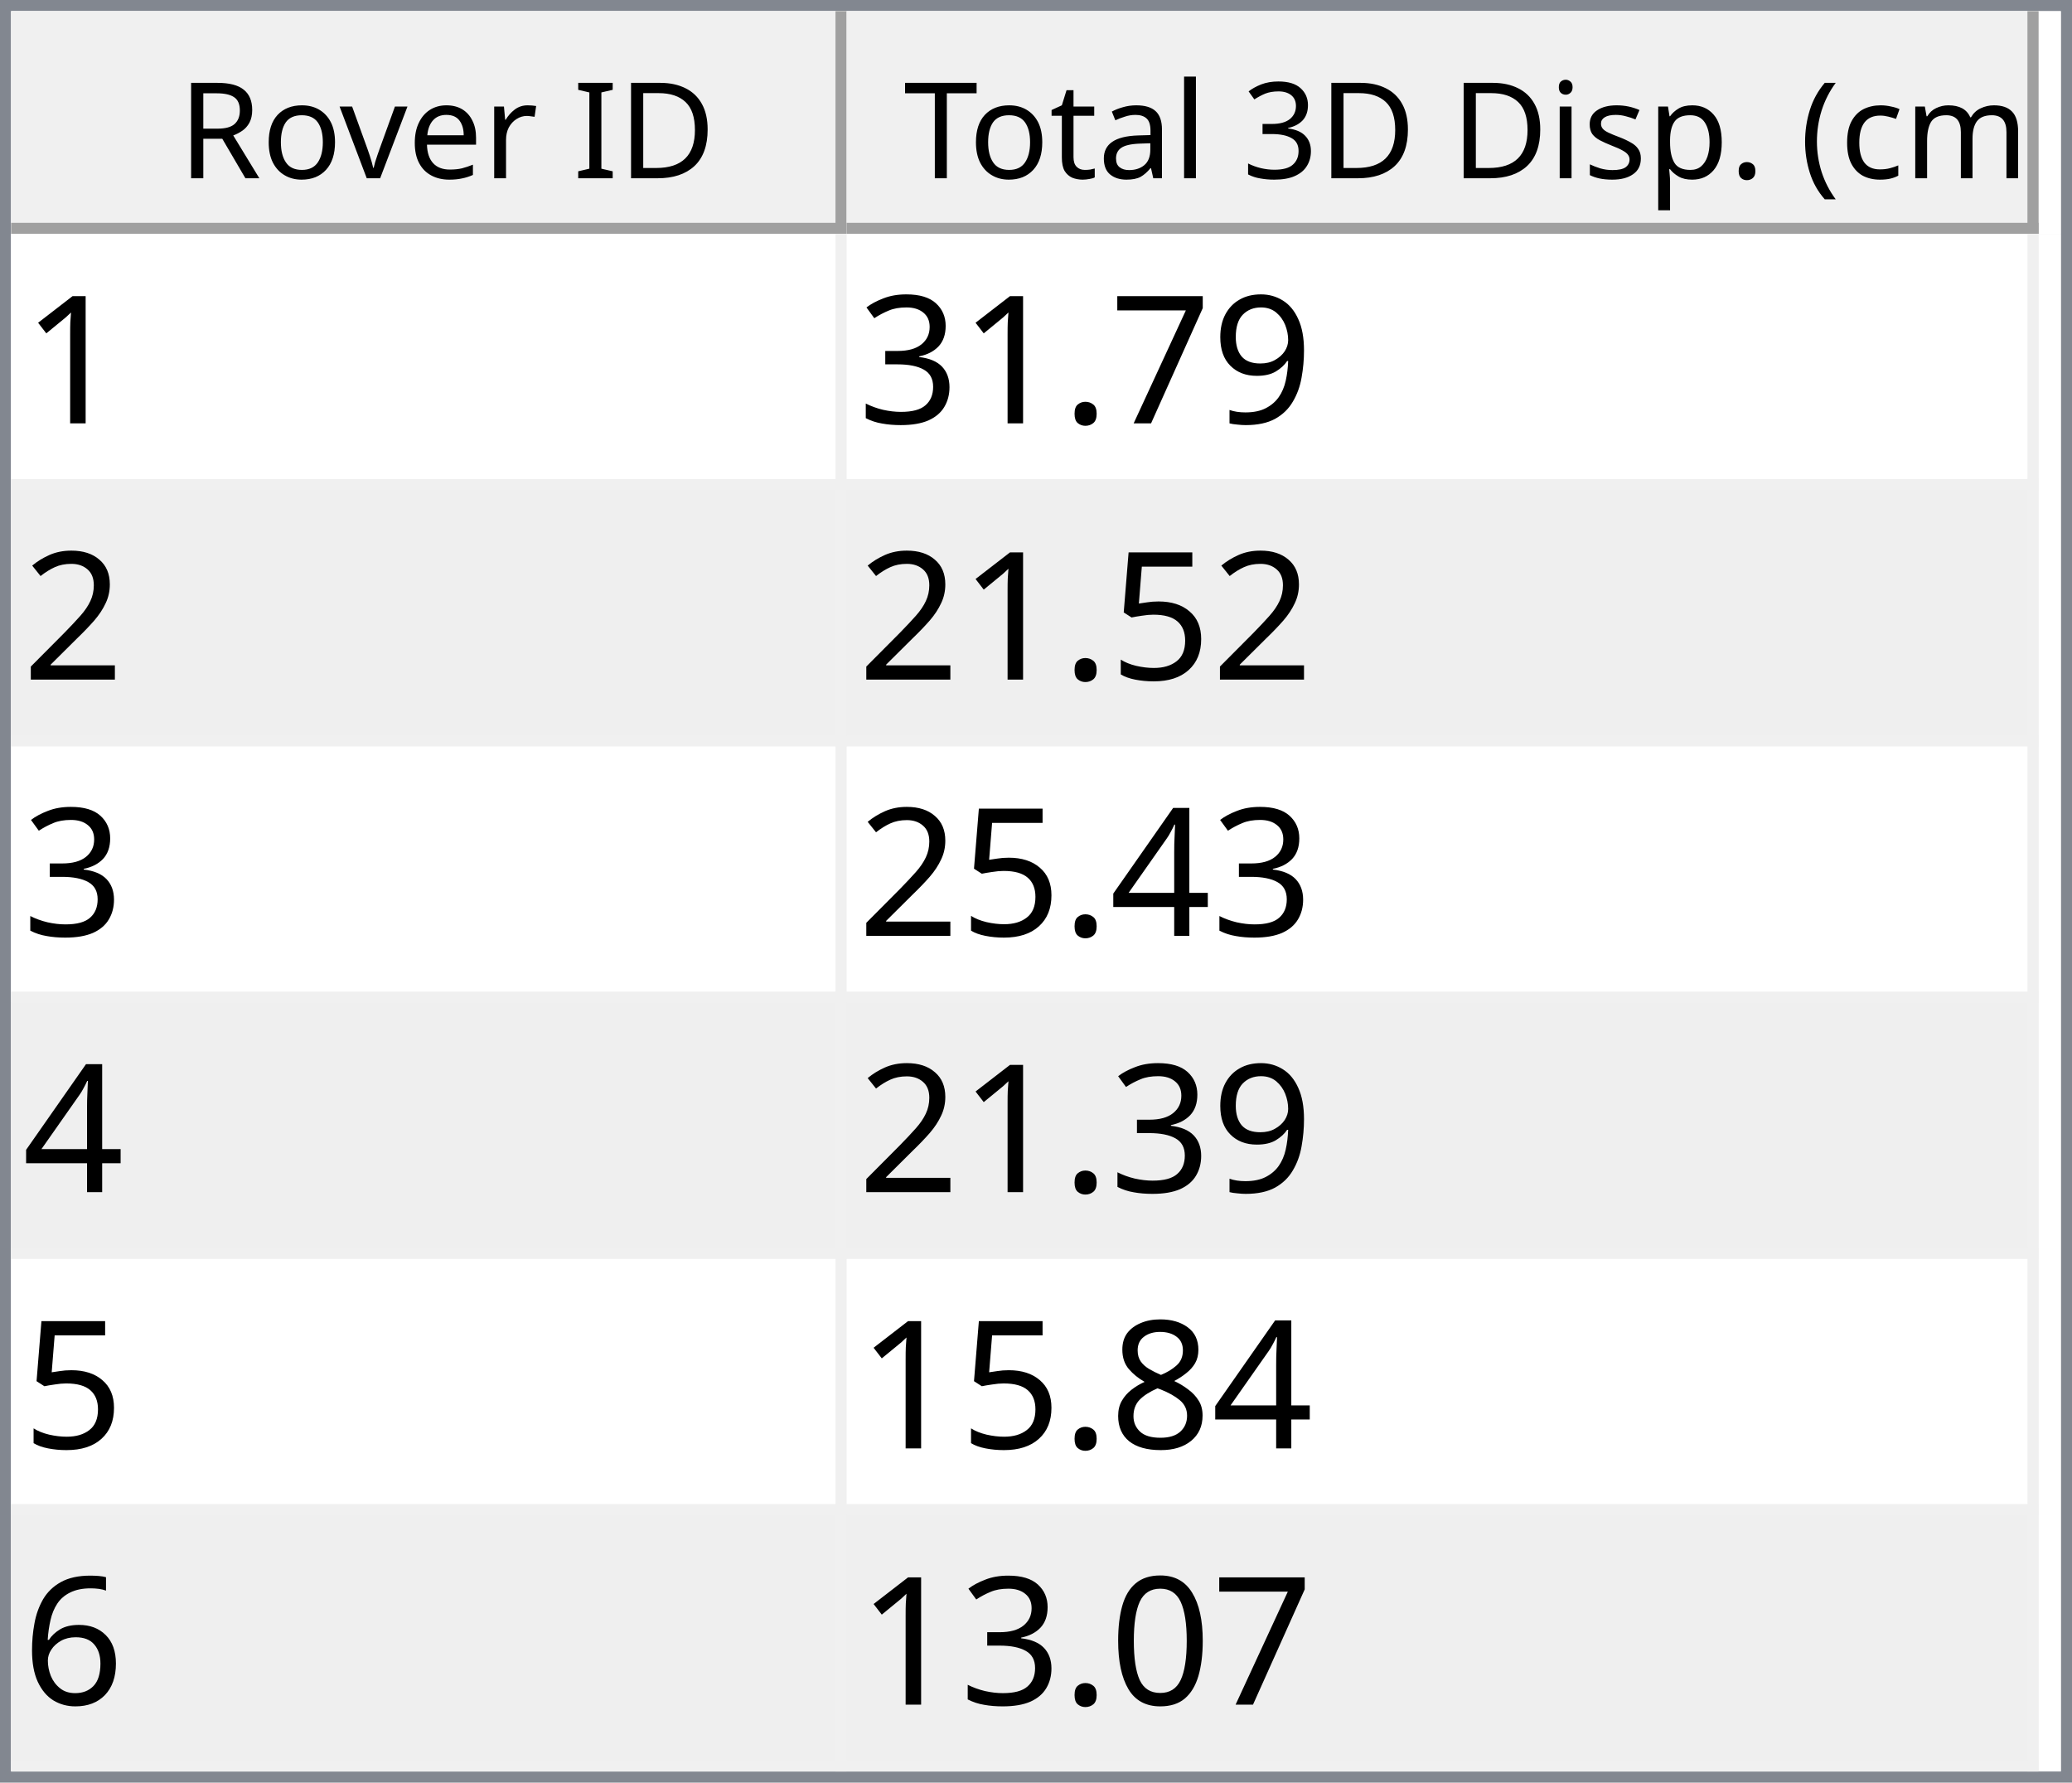
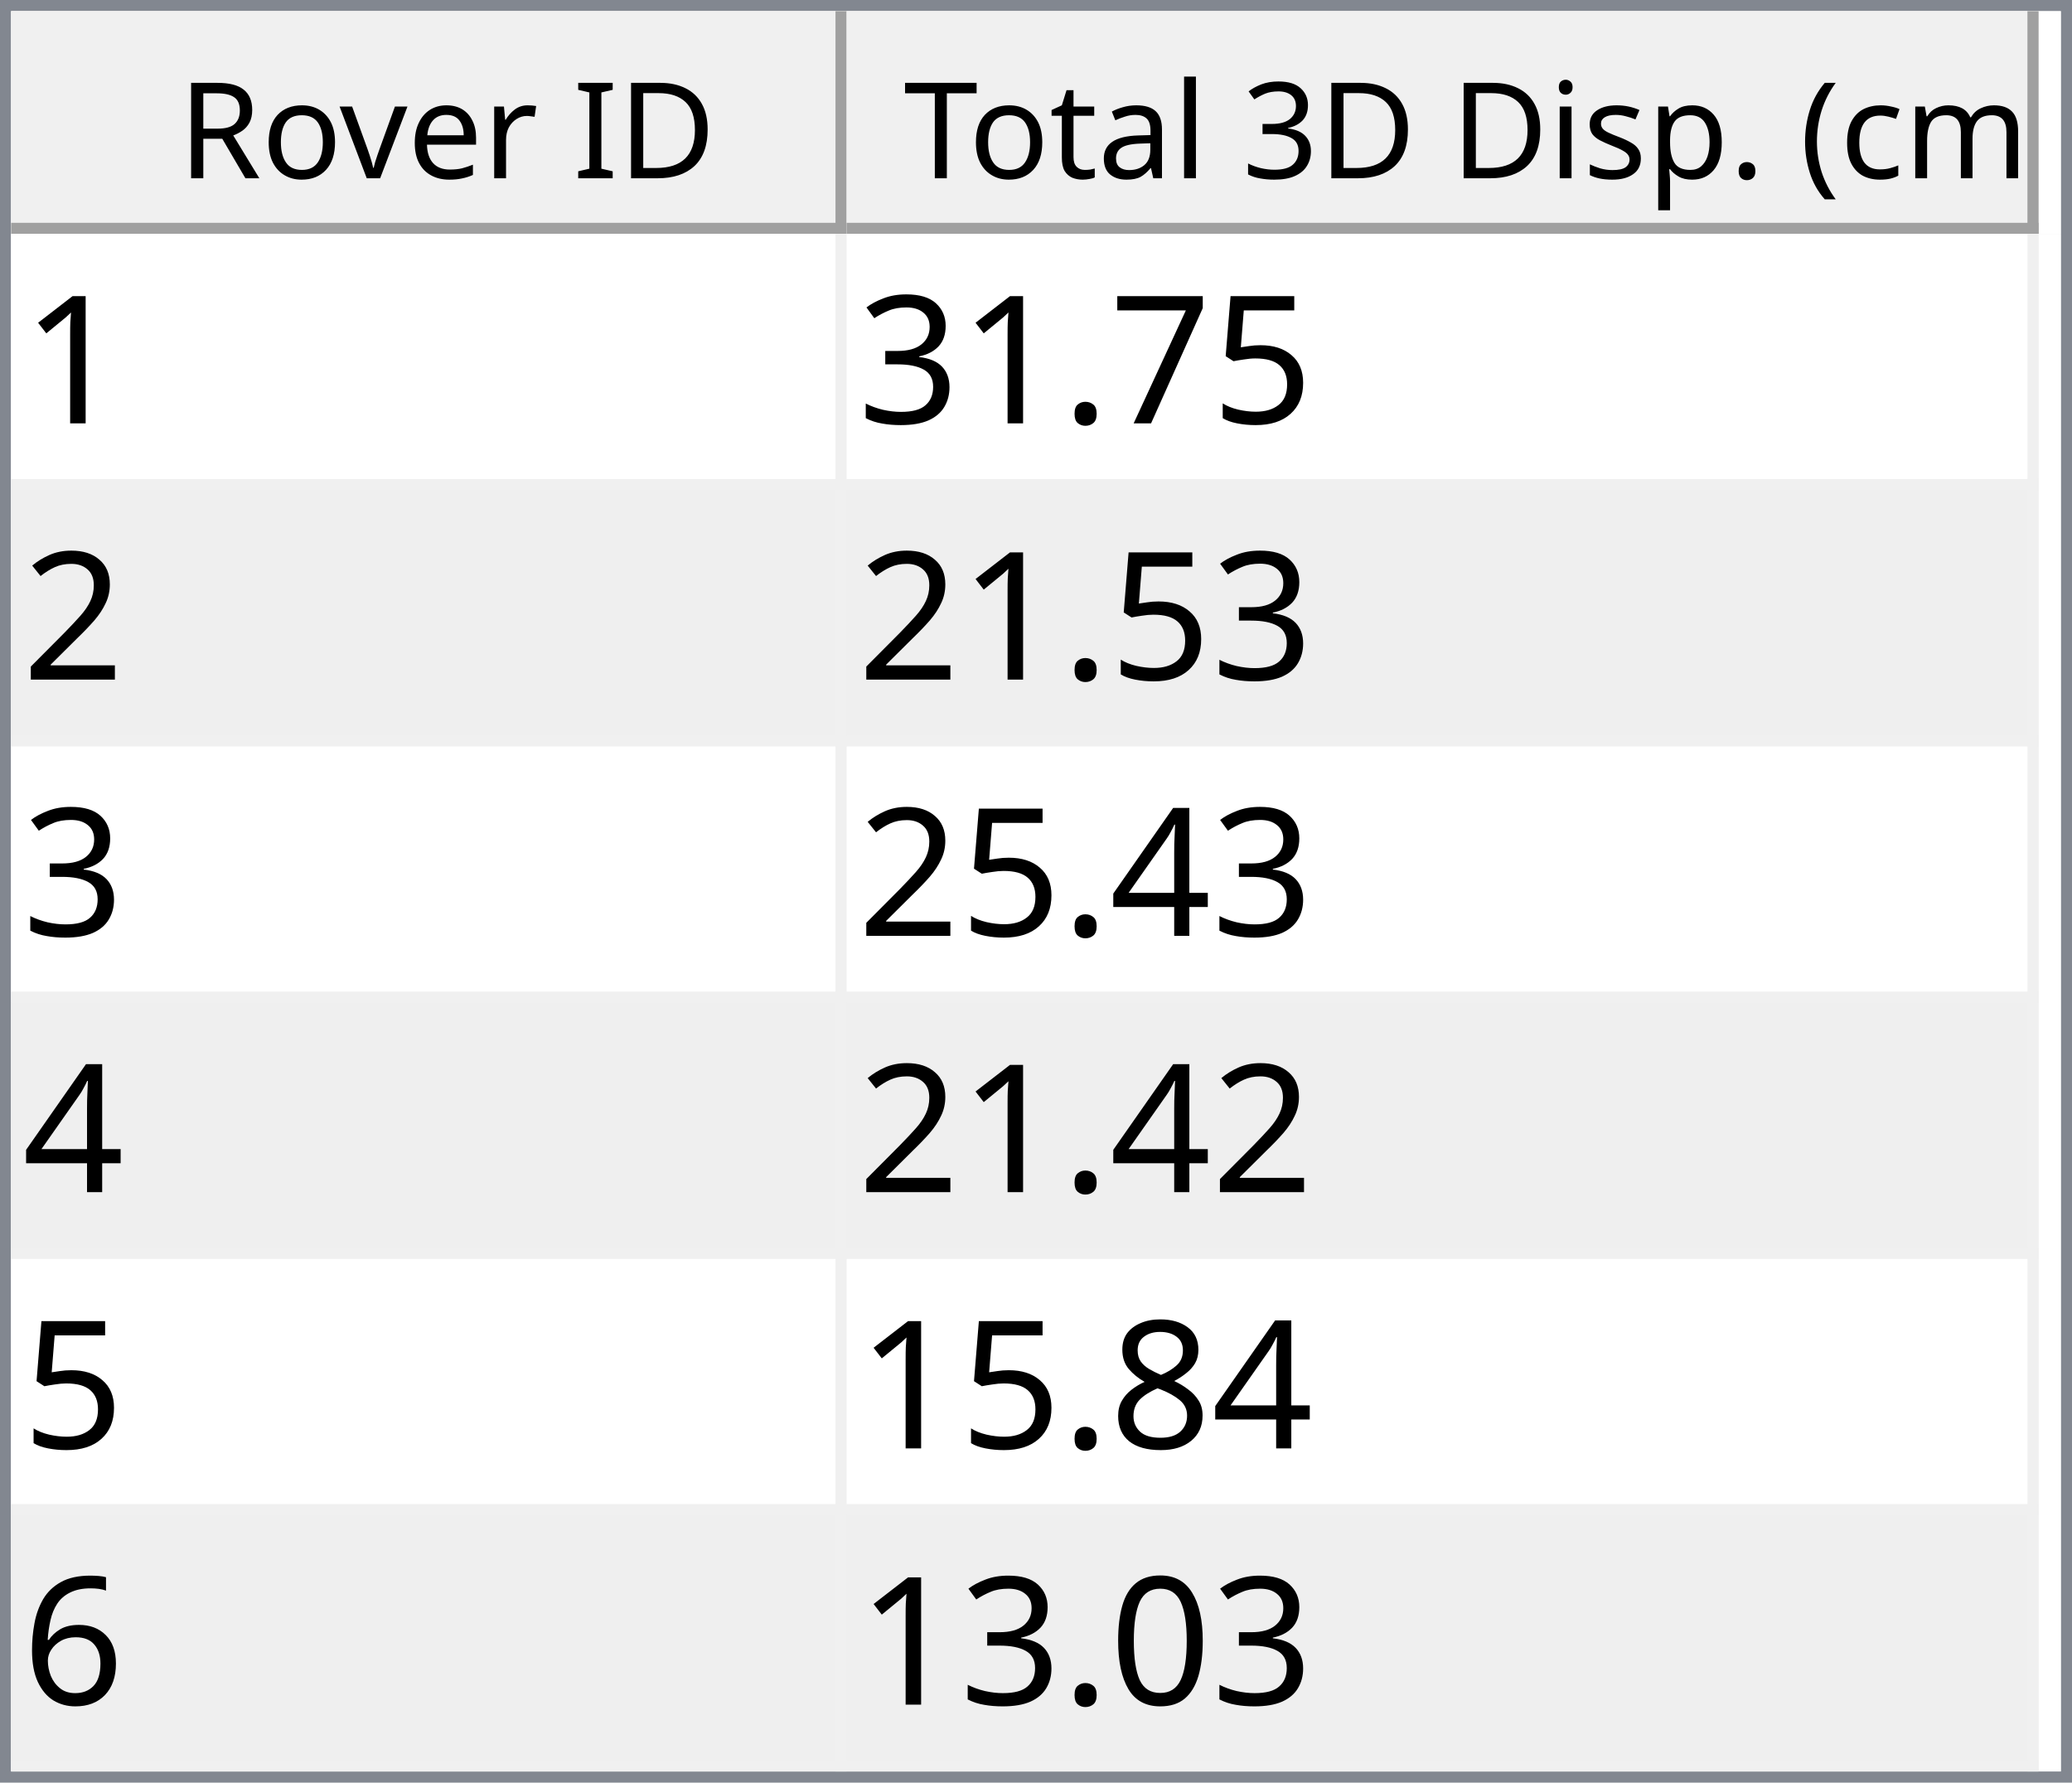
<svg xmlns="http://www.w3.org/2000/svg" style="fill-opacity:1; color-rendering:auto; color-interpolation:auto; text-rendering:auto; stroke:black; stroke-linecap:square; stroke-miterlimit:10; shape-rendering:auto; stroke-opacity:1; fill:black; stroke-dasharray:none; font-weight:normal; stroke-width:1; font-family:'Dialog'; font-style:normal; stroke-linejoin:miter; font-size:12px; stroke-dashoffset:0; image-rendering:auto;" width="186" height="160">
  <defs id="genericDefs" />
  <g>
    <defs id="defs1">
      <clipPath clipPathUnits="userSpaceOnUse" id="clipPath1">
        <path d="M0 0 L186 0 L186 160 L0 160 L0 0 Z" />
      </clipPath>
      <clipPath clipPathUnits="userSpaceOnUse" id="clipPath2">
        <path d="M0 0 L0 160 L186 160 L186 0 Z" />
      </clipPath>
      <clipPath clipPathUnits="userSpaceOnUse" id="clipPath3">
        <path d="M0 0 L0 20 L184 20 L184 0 Z" />
      </clipPath>
      <clipPath clipPathUnits="userSpaceOnUse" id="clipPath4">
        <path d="M0 0 L0 20 L75 20 L75 0 Z" />
      </clipPath>
      <clipPath clipPathUnits="userSpaceOnUse" id="clipPath5">
        <path d="M1 1 L1 19 L74 19 L74 1 Z" />
      </clipPath>
      <clipPath clipPathUnits="userSpaceOnUse" id="clipPath6">
        <path d="M0 0 L0 18 L73 18 L73 0 Z" />
      </clipPath>
      <clipPath clipPathUnits="userSpaceOnUse" id="clipPath7">
        <path d="M-0.5 -0.5 L-0.5 19.5 L74.5 19.5 L74.5 -0.5 Z" />
      </clipPath>
      <clipPath clipPathUnits="userSpaceOnUse" id="clipPath8">
        <path d="M0 0 L0 20 L107 20 L107 0 Z" />
      </clipPath>
      <clipPath clipPathUnits="userSpaceOnUse" id="clipPath9">
        <path d="M1 1 L1 19 L106 19 L106 1 Z" />
      </clipPath>
      <clipPath clipPathUnits="userSpaceOnUse" id="clipPath10">
        <path d="M0 0 L0 18 L105 18 L105 0 Z" />
      </clipPath>
      <clipPath clipPathUnits="userSpaceOnUse" id="clipPath11">
        <path d="M-0.5 -0.5 L-0.5 19.5 L106.5 19.5 L106.5 -0.5 Z" />
      </clipPath>
      <clipPath clipPathUnits="userSpaceOnUse" id="clipPath12">
        <path d="M0 0 L0 138 L184 138 L184 0 Z" />
      </clipPath>
      <clipPath clipPathUnits="userSpaceOnUse" id="clipPath13">
        <path d="M0 0 L0 138 L182 138 L182 0 Z" />
      </clipPath>
      <clipPath clipPathUnits="userSpaceOnUse" id="clipPath14">
        <path d="M-0.5 -0.5 L-0.5 137.5 L181.5 137.5 L181.5 -0.5 Z" />
      </clipPath>
      <clipPath clipPathUnits="userSpaceOnUse" id="clipPath15">
        <path d="M0 0 L0 22 L74 22 L74 0 Z" />
      </clipPath>
      <clipPath clipPathUnits="userSpaceOnUse" id="clipPath16">
        <path d="M0 0 L0 22 L106 22 L106 0 Z" />
      </clipPath>
      <font horiz-adv-x="64.551" id="font1">
        <font-face ascent="107.91" descent="25.098" units-per-em="100" style="font-style:normal; font-family:Segoe UI; font-weight:normal;" />
        <missing-glyph horiz-adv-x="64.551" d="M8.109 0 L8.109 68.266 L56.453 68.266 L56.453 0 L8.109 0 ZM15.328 7.234 L49.219 7.234 L49.219 61.031 L15.328 61.031 L15.328 7.234 Z" />
        <glyph unicode="D" horiz-adv-x="70.117" d="M9.188 0 L9.188 70.016 L28.516 70.016 Q65.531 70.016 65.531 35.891 Q65.531 19.672 55.25 9.836 Q44.969 0 27.734 0 L9.188 0 ZM17.391 62.594 L17.391 7.422 L27.828 7.422 Q41.609 7.422 49.273 14.797 Q56.938 22.172 56.938 35.688 Q56.938 62.594 28.328 62.594 L17.391 62.594 Z" />
        <glyph unicode="I" horiz-adv-x="26.611" d="M17.391 0 L9.188 0 L9.188 70.016 L17.391 70.016 L17.391 0 Z" />
        <glyph unicode=" " horiz-adv-x="27.393" d="" />
        <glyph unicode="r" horiz-adv-x="34.766" d="M34.188 41.891 Q32.078 43.5 28.125 43.5 Q23 43.5 19.555 38.672 Q16.109 33.844 16.109 25.484 L16.109 0 L8.109 0 L8.109 50 L16.109 50 L16.109 39.703 L16.312 39.703 Q18.016 44.969 21.531 47.922 Q25.047 50.875 29.391 50.875 Q32.516 50.875 34.188 50.203 L34.188 41.891 Z" />
        <glyph unicode="e" horiz-adv-x="52.295" d="M48.297 23 L12.984 23 Q13.188 14.656 17.484 10.109 Q21.781 5.562 29.297 5.562 Q37.75 5.562 44.828 11.141 L44.828 3.609 Q38.234 -1.172 27.391 -1.172 Q16.797 -1.172 10.742 5.641 Q4.688 12.453 4.688 24.812 Q4.688 36.469 11.305 43.82 Q17.922 51.172 27.734 51.172 Q37.547 51.172 42.922 44.828 Q48.297 38.484 48.297 27.203 L48.297 23 ZM40.094 29.781 Q40.047 36.719 36.75 40.578 Q33.453 44.438 27.594 44.438 Q21.922 44.438 17.969 40.383 Q14.016 36.328 13.094 29.781 L40.094 29.781 Z" />
        <glyph unicode="v" horiz-adv-x="47.9" d="M47.406 50 L27.484 0 L19.625 0 L0.688 50 L9.469 50 L22.172 13.672 Q23.578 9.672 23.922 6.688 L24.125 6.688 Q24.609 10.453 25.688 13.484 L38.969 50 L47.406 50 Z" />
        <glyph unicode="o" horiz-adv-x="58.594" d="M29 -1.172 Q17.922 -1.172 11.305 5.836 Q4.688 12.844 4.688 24.422 Q4.688 37.016 11.57 44.094 Q18.453 51.172 30.172 51.172 Q41.359 51.172 47.633 44.289 Q53.906 37.406 53.906 25.203 Q53.906 13.234 47.141 6.031 Q40.375 -1.172 29 -1.172 ZM29.594 44.438 Q21.875 44.438 17.383 39.188 Q12.891 33.938 12.891 24.703 Q12.891 15.828 17.43 10.695 Q21.969 5.562 29.594 5.562 Q37.359 5.562 41.531 10.594 Q45.703 15.625 45.703 24.906 Q45.703 34.281 41.531 39.359 Q37.359 44.438 29.594 44.438 Z" />
        <glyph unicode="R" horiz-adv-x="59.814" d="M59.375 0 L49.609 0 L37.891 19.625 Q36.281 22.359 34.766 24.289 Q33.25 26.219 31.664 27.438 Q30.078 28.656 28.25 29.219 Q26.422 29.781 24.125 29.781 L17.391 29.781 L17.391 0 L9.188 0 L9.188 70.016 L30.078 70.016 Q34.672 70.016 38.555 68.867 Q42.438 67.719 45.289 65.375 Q48.141 63.031 49.758 59.547 Q51.375 56.062 51.375 51.375 Q51.375 47.703 50.273 44.656 Q49.172 41.609 47.148 39.211 Q45.125 36.812 42.266 35.133 Q39.406 33.453 35.844 32.516 L35.844 32.328 Q37.594 31.547 38.891 30.547 Q40.188 29.547 41.359 28.18 Q42.531 26.812 43.68 25.078 Q44.828 23.344 46.234 21.047 L59.375 0 ZM17.391 62.594 L17.391 37.203 L28.516 37.203 Q31.594 37.203 34.203 38.133 Q36.812 39.062 38.719 40.797 Q40.625 42.531 41.703 45.047 Q42.781 47.562 42.781 50.688 Q42.781 56.297 39.141 59.445 Q35.5 62.594 28.609 62.594 L17.391 62.594 Z" />
        <glyph unicode=")" horiz-adv-x="30.176" d="M8.297 -15.922 L1.172 -15.922 Q16.406 2.344 16.406 26.812 Q16.406 51.469 1.078 70.016 L8.297 70.016 Q23.531 52.156 23.531 26.703 Q23.531 1.375 8.297 -15.922 Z" />
        <glyph unicode="m" horiz-adv-x="86.133" d="M79.109 0 L71.094 0 L71.094 28.719 Q71.094 37.016 68.531 40.727 Q65.969 44.438 59.906 44.438 Q54.781 44.438 51.195 39.75 Q47.609 35.062 47.609 28.516 L47.609 0 L39.594 0 L39.594 29.688 Q39.594 44.438 28.219 44.438 Q22.953 44.438 19.531 40.016 Q16.109 35.594 16.109 28.516 L16.109 0 L8.109 0 L8.109 50 L16.109 50 L16.109 42.094 L16.312 42.094 Q21.625 51.172 31.844 51.172 Q36.969 51.172 40.773 48.312 Q44.578 45.453 46 40.828 Q51.562 51.172 62.594 51.172 Q79.109 51.172 79.109 30.812 L79.109 0 Z" />
        <glyph unicode="c" horiz-adv-x="46.191" d="M42.188 2.297 Q36.422 -1.172 28.516 -1.172 Q17.828 -1.172 11.258 5.789 Q4.688 12.75 4.688 23.828 Q4.688 36.188 11.766 43.68 Q18.844 51.172 30.672 51.172 Q37.25 51.172 42.281 48.734 L42.281 40.531 Q36.719 44.438 30.375 44.438 Q22.703 44.438 17.797 38.945 Q12.891 33.453 12.891 24.516 Q12.891 15.719 17.508 10.641 Q22.125 5.562 29.891 5.562 Q36.422 5.562 42.188 9.906 L42.188 2.297 Z" />
        <glyph unicode="(" horiz-adv-x="30.176" d="M29.109 -15.922 L21.969 -15.922 Q6.844 1.375 6.844 26.703 Q6.844 52.156 21.969 70.016 L29.203 70.016 Q13.875 51.469 13.875 26.812 Q13.875 2.344 29.109 -15.922 Z" />
        <glyph unicode="." horiz-adv-x="21.68" d="M10.891 -1.078 Q8.641 -1.078 7.055 0.539 Q5.469 2.156 5.469 4.391 Q5.469 6.641 7.055 8.273 Q8.641 9.906 10.891 9.906 Q13.188 9.906 14.797 8.273 Q16.406 6.641 16.406 4.391 Q16.406 2.156 14.797 0.539 Q13.188 -1.078 10.891 -1.078 Z" />
        <glyph unicode="p" horiz-adv-x="58.789" d="M16.312 7.234 L16.109 7.234 L16.109 -23 L8.109 -23 L8.109 50 L16.109 50 L16.109 41.219 L16.312 41.219 Q22.219 51.172 33.594 51.172 Q43.266 51.172 48.688 44.461 Q54.109 37.75 54.109 26.469 Q54.109 13.922 48 6.375 Q41.891 -1.172 31.297 -1.172 Q21.578 -1.172 16.312 7.234 ZM16.109 27.391 L16.109 20.406 Q16.109 14.203 20.141 9.883 Q24.172 5.562 30.375 5.562 Q37.641 5.562 41.773 11.133 Q45.906 16.703 45.906 26.609 Q45.906 34.969 42.047 39.703 Q38.188 44.438 31.594 44.438 Q24.609 44.438 20.359 39.578 Q16.109 34.719 16.109 27.391 Z" />
        <glyph unicode="s" horiz-adv-x="42.432" d="M5.078 1.812 L5.078 10.406 Q11.625 5.562 19.484 5.562 Q30.031 5.562 30.031 12.594 Q30.031 14.594 29.125 15.992 Q28.219 17.391 26.68 18.461 Q25.141 19.531 23.07 20.383 Q21 21.234 18.609 22.172 Q15.281 23.484 12.766 24.828 Q10.25 26.172 8.57 27.859 Q6.891 29.547 6.031 31.695 Q5.172 33.844 5.172 36.719 Q5.172 40.234 6.789 42.945 Q8.406 45.656 11.086 47.484 Q13.766 49.312 17.211 50.242 Q20.656 51.172 24.312 51.172 Q30.812 51.172 35.938 48.922 L35.938 40.828 Q30.422 44.438 23.25 44.438 Q21 44.438 19.195 43.922 Q17.391 43.406 16.094 42.477 Q14.797 41.547 14.086 40.258 Q13.375 38.969 13.375 37.406 Q13.375 35.453 14.086 34.133 Q14.797 32.812 16.164 31.789 Q17.531 30.766 19.484 29.938 Q21.438 29.109 23.922 28.125 Q27.25 26.859 29.883 25.516 Q32.516 24.172 34.375 22.484 Q36.234 20.797 37.234 18.602 Q38.234 16.406 38.234 13.375 Q38.234 9.672 36.602 6.938 Q34.969 4.203 32.234 2.398 Q29.5 0.594 25.93 -0.289 Q22.359 -1.172 18.453 -1.172 Q10.75 -1.172 5.078 1.812 Z" />
        <glyph unicode="i" horiz-adv-x="24.219" d="M12.203 62.703 Q10.062 62.703 8.547 64.164 Q7.031 65.625 7.031 67.875 Q7.031 70.125 8.547 71.609 Q10.062 73.094 12.203 73.094 Q14.406 73.094 15.945 71.609 Q17.484 70.125 17.484 67.875 Q17.484 65.719 15.945 64.211 Q14.406 62.703 12.203 62.703 ZM16.109 0 L8.109 0 L8.109 50 L16.109 50 L16.109 0 Z" />
        <glyph unicode="3" horiz-adv-x="53.906" d="M46.531 19.828 Q46.531 15.094 44.75 11.211 Q42.969 7.328 39.719 4.57 Q36.469 1.812 31.93 0.297 Q27.391 -1.219 21.922 -1.219 Q11.922 -1.219 6 2.594 L6 11.188 Q13.094 5.609 22.219 5.609 Q25.875 5.609 28.828 6.539 Q31.781 7.469 33.906 9.227 Q36.031 10.984 37.18 13.477 Q38.328 15.969 38.328 19.094 Q38.328 32.812 18.797 32.812 L12.984 32.812 L12.984 39.594 L18.5 39.594 Q35.797 39.594 35.797 52.484 Q35.797 64.406 22.609 64.406 Q15.188 64.406 8.688 59.422 L8.688 67.188 Q15.375 71.188 24.609 71.188 Q29 71.188 32.57 69.969 Q36.141 68.75 38.68 66.555 Q41.219 64.359 42.609 61.281 Q44 58.203 44 54.5 Q44 40.672 30.031 36.719 L30.031 36.531 Q33.594 36.141 36.625 34.797 Q39.656 33.453 41.852 31.305 Q44.047 29.156 45.289 26.25 Q46.531 23.344 46.531 19.828 Z" />
        <glyph unicode="l" horiz-adv-x="24.219" d="M16.109 0 L8.109 0 L8.109 74.031 L16.109 74.031 L16.109 0 Z" />
        <glyph unicode="a" horiz-adv-x="50.879" d="M43.891 0 L35.891 0 L35.891 7.812 L35.688 7.812 Q30.469 -1.172 20.312 -1.172 Q12.844 -1.172 8.617 2.781 Q4.391 6.734 4.391 13.281 Q4.391 27.297 20.906 29.594 L35.891 31.688 Q35.891 44.438 25.594 44.438 Q16.547 44.438 9.281 38.281 L9.281 46.484 Q16.656 51.172 26.266 51.172 Q43.891 51.172 43.891 32.516 L43.891 0 ZM35.891 25.297 L23.828 23.641 Q18.266 22.859 15.43 20.875 Q12.594 18.891 12.594 13.875 Q12.594 10.203 15.211 7.883 Q17.828 5.562 22.172 5.562 Q28.125 5.562 32.008 9.742 Q35.891 13.922 35.891 20.312 L35.891 25.297 Z" />
        <glyph unicode="t" horiz-adv-x="33.887" d="M31.297 0.484 Q28.469 -1.078 23.828 -1.078 Q10.688 -1.078 10.688 13.578 L10.688 43.172 L2.094 43.172 L2.094 50 L10.688 50 L10.688 62.203 L18.703 64.797 L18.703 50 L31.297 50 L31.297 43.172 L18.703 43.172 L18.703 14.984 Q18.703 9.969 20.414 7.82 Q22.125 5.672 26.078 5.672 Q29.109 5.672 31.297 7.328 L31.297 0.484 Z" />
        <glyph unicode="T" horiz-adv-x="52.393" d="M50.594 62.594 L30.375 62.594 L30.375 0 L22.172 0 L22.172 62.594 L2 62.594 L2 70.016 L50.594 70.016 L50.594 62.594 Z" />
      </font>
      <font horiz-adv-x="75.0" id="font2">
        <font-face ascent="100.537" descent="21.973" units-per-em="100" style="font-style:normal; font-family:sans-serif; font-weight:normal;" />
        <missing-glyph horiz-adv-x="75.0" d="M12.5 0 L12.5 62.5 L62.5 62.5 L62.5 0 L12.5 0 ZM14.062 1.562 L60.938 1.562 L60.938 60.938 L14.062 60.938 L14.062 1.562 Z" />
        <glyph unicode="1" horiz-adv-x="55.615" d="M37.25 0 L28.469 0 L28.469 56 Q25.297 52.984 20.141 49.953 Q14.984 46.922 10.891 45.406 L10.891 53.906 Q18.266 57.375 23.781 62.305 Q29.297 67.234 31.594 71.875 L37.25 71.875 L37.25 0 Z" />
-         <glyph unicode="9" horiz-adv-x="55.615" d="M5.469 16.547 L13.922 17.328 Q14.984 11.375 18.016 8.688 Q21.047 6 25.781 6 Q29.828 6 32.883 7.859 Q35.938 9.719 37.891 12.82 Q39.844 15.922 41.164 21.195 Q42.484 26.469 42.484 31.938 Q42.484 32.516 42.438 33.688 Q39.797 29.5 35.234 26.883 Q30.672 24.266 25.344 24.266 Q16.453 24.266 10.305 30.711 Q4.156 37.156 4.156 47.703 Q4.156 58.594 10.578 65.234 Q17 71.875 26.656 71.875 Q33.641 71.875 39.43 68.117 Q45.219 64.359 48.219 57.398 Q51.219 50.438 51.219 37.25 Q51.219 23.531 48.242 15.406 Q45.266 7.281 39.383 3.031 Q33.5 -1.219 25.594 -1.219 Q17.188 -1.219 11.867 3.445 Q6.547 8.109 5.469 16.547 ZM41.453 48.141 Q41.453 55.719 37.43 60.156 Q33.406 64.594 27.734 64.594 Q21.875 64.594 17.531 59.812 Q13.188 55.031 13.188 47.406 Q13.188 40.578 17.312 36.305 Q21.438 32.031 27.484 32.031 Q33.594 32.031 37.523 36.305 Q41.453 40.578 41.453 48.141 Z" />
+         <glyph unicode="5" horiz-adv-x="55.615" d="M4.156 18.75 L13.375 19.531 Q14.406 12.797 18.141 9.398 Q21.875 6 27.156 6 Q33.5 6 37.891 10.789 Q42.281 15.578 42.281 23.484 Q42.281 31 38.062 35.352 Q33.844 39.703 27 39.703 Q22.75 39.703 19.336 37.773 Q15.922 35.844 13.969 32.766 L5.719 33.844 L12.641 70.609 L48.25 70.609 L48.25 62.203 L19.672 62.203 L15.828 42.969 Q22.266 47.469 29.344 47.469 Q38.719 47.469 45.164 40.969 Q51.609 34.469 51.609 24.266 Q51.609 14.547 45.953 7.469 Q39.062 -1.219 27.156 -1.219 Q17.391 -1.219 11.211 4.25 Q5.031 9.719 4.156 18.75 Z" />
        <glyph unicode="7" horiz-adv-x="55.615" d="M4.734 62.203 L4.734 70.656 L51.078 70.656 L51.078 63.812 Q44.234 56.547 37.523 44.484 Q30.812 32.422 27.156 19.672 Q24.516 10.688 23.781 0 L14.75 0 Q14.891 8.453 18.062 20.414 Q21.234 32.375 27.172 43.484 Q33.109 54.594 39.797 62.203 L4.734 62.203 Z" />
        <glyph unicode="." horiz-adv-x="27.783" d="M9.078 0 L9.078 10.016 L19.094 10.016 L19.094 0 L9.078 0 Z" />
        <glyph unicode="3" horiz-adv-x="55.615" d="M4.203 18.891 L12.984 20.062 Q14.5 12.594 18.141 9.297 Q21.781 6 27 6 Q33.203 6 37.477 10.297 Q41.75 14.594 41.75 20.953 Q41.75 27 37.797 30.93 Q33.844 34.859 27.734 34.859 Q25.25 34.859 21.531 33.891 L22.516 41.609 Q23.391 41.5 23.922 41.5 Q29.547 41.5 34.039 44.43 Q38.531 47.359 38.531 53.469 Q38.531 58.297 35.258 61.477 Q31.984 64.656 26.812 64.656 Q21.688 64.656 18.266 61.43 Q14.844 58.203 13.875 51.766 L5.078 53.328 Q6.688 62.156 12.398 67.016 Q18.109 71.875 26.609 71.875 Q32.469 71.875 37.398 69.359 Q42.328 66.844 44.945 62.5 Q47.562 58.156 47.562 53.266 Q47.562 48.641 45.07 44.828 Q42.578 41.016 37.703 38.766 Q44.047 37.312 47.562 32.695 Q51.078 28.078 51.078 21.141 Q51.078 11.766 44.242 5.25 Q37.406 -1.266 26.953 -1.266 Q17.531 -1.266 11.305 4.352 Q5.078 9.969 4.203 18.891 Z" />
        <glyph unicode="2" horiz-adv-x="55.615" d="M50.344 8.453 L50.344 0 L3.031 0 Q2.938 3.172 4.047 6.109 Q5.859 10.938 9.836 15.625 Q13.812 20.312 21.344 26.469 Q33.016 36.031 37.117 41.625 Q41.219 47.219 41.219 52.203 Q41.219 57.422 37.477 61.008 Q33.734 64.594 27.734 64.594 Q21.391 64.594 17.578 60.789 Q13.766 56.984 13.719 50.25 L4.688 51.172 Q5.609 61.281 11.664 66.578 Q17.719 71.875 27.938 71.875 Q38.234 71.875 44.242 66.164 Q50.25 60.453 50.25 52 Q50.25 47.703 48.492 43.555 Q46.734 39.406 42.656 34.812 Q38.578 30.219 29.109 22.219 Q21.188 15.578 18.945 13.211 Q16.703 10.844 15.234 8.453 L50.344 8.453 Z" />
-         <glyph unicode="5" horiz-adv-x="55.615" d="M4.156 18.75 L13.375 19.531 Q14.406 12.797 18.141 9.398 Q21.875 6 27.156 6 Q33.5 6 37.891 10.789 Q42.281 15.578 42.281 23.484 Q42.281 31 38.062 35.352 Q33.844 39.703 27 39.703 Q22.75 39.703 19.336 37.773 Q15.922 35.844 13.969 32.766 L5.719 33.844 L12.641 70.609 L48.25 70.609 L48.25 62.203 L19.672 62.203 L15.828 42.969 Q22.266 47.469 29.344 47.469 Q38.719 47.469 45.164 40.969 Q51.609 34.469 51.609 24.266 Q51.609 14.547 45.953 7.469 Q39.062 -1.219 27.156 -1.219 Q17.391 -1.219 11.211 4.25 Q5.031 9.719 4.156 18.75 Z" />
        <glyph unicode="4" horiz-adv-x="55.615" d="M32.328 0 L32.328 17.141 L1.266 17.141 L1.266 25.203 L33.938 71.578 L41.109 71.578 L41.109 25.203 L50.781 25.203 L50.781 17.141 L41.109 17.141 L41.109 0 L32.328 0 ZM32.328 25.203 L32.328 57.469 L9.906 25.203 L32.328 25.203 Z" />
        <glyph unicode="8" horiz-adv-x="55.615" d="M17.672 38.812 Q12.203 40.828 9.57 44.539 Q6.938 48.25 6.938 53.422 Q6.938 61.234 12.555 66.555 Q18.172 71.875 27.484 71.875 Q36.859 71.875 42.578 66.43 Q48.297 60.984 48.297 53.172 Q48.297 48.188 45.68 44.508 Q43.062 40.828 37.75 38.812 Q44.344 36.672 47.781 31.883 Q51.219 27.094 51.219 20.453 Q51.219 11.281 44.727 5.031 Q38.234 -1.219 27.641 -1.219 Q17.047 -1.219 10.547 5.055 Q4.047 11.328 4.047 20.703 Q4.047 27.688 7.594 32.398 Q11.141 37.109 17.672 38.812 ZM15.922 53.719 Q15.922 48.641 19.195 45.414 Q22.469 42.188 27.688 42.188 Q32.766 42.188 36.016 45.383 Q39.266 48.578 39.266 53.219 Q39.266 58.062 35.914 61.359 Q32.562 64.656 27.594 64.656 Q22.562 64.656 19.242 61.43 Q15.922 58.203 15.922 53.719 ZM13.094 20.656 Q13.094 16.891 14.875 13.375 Q16.656 9.859 20.172 7.93 Q23.688 6 27.734 6 Q34.031 6 38.133 10.055 Q42.234 14.109 42.234 20.359 Q42.234 26.703 38.016 30.859 Q33.797 35.016 27.438 35.016 Q21.234 35.016 17.164 30.914 Q13.094 26.812 13.094 20.656 Z" />
        <glyph unicode="6" horiz-adv-x="55.615" d="M49.75 54.047 L41.016 53.375 Q39.844 58.547 37.703 60.891 Q34.125 64.656 28.906 64.656 Q24.703 64.656 21.531 62.312 Q17.391 59.281 14.992 53.469 Q12.594 47.656 12.5 36.922 Q15.672 41.75 20.266 44.094 Q24.859 46.438 29.891 46.438 Q38.672 46.438 44.852 39.969 Q51.031 33.5 51.031 23.25 Q51.031 16.5 48.125 10.719 Q45.219 4.938 40.141 1.859 Q35.062 -1.219 28.609 -1.219 Q17.625 -1.219 10.695 6.859 Q3.766 14.938 3.766 33.5 Q3.766 54.25 11.422 63.672 Q18.109 71.875 29.438 71.875 Q37.891 71.875 43.289 67.141 Q48.688 62.406 49.75 54.047 ZM13.875 23.188 Q13.875 18.656 15.797 14.508 Q17.719 10.359 21.188 8.18 Q24.656 6 28.469 6 Q34.031 6 38.039 10.492 Q42.047 14.984 42.047 22.703 Q42.047 30.125 38.086 34.398 Q34.125 38.672 28.125 38.672 Q22.172 38.672 18.023 34.398 Q13.875 30.125 13.875 23.188 Z" />
        <glyph unicode="0" horiz-adv-x="55.615" d="M4.156 35.297 Q4.156 48 6.766 55.742 Q9.375 63.484 14.523 67.68 Q19.672 71.875 27.484 71.875 Q33.25 71.875 37.594 69.555 Q41.938 67.234 44.773 62.867 Q47.609 58.5 49.219 52.227 Q50.828 45.953 50.828 35.297 Q50.828 22.703 48.242 14.969 Q45.656 7.234 40.508 3.008 Q35.359 -1.219 27.484 -1.219 Q17.141 -1.219 11.234 6.203 Q4.156 15.141 4.156 35.297 ZM13.188 35.297 Q13.188 17.672 17.312 11.836 Q21.438 6 27.484 6 Q33.547 6 37.672 11.859 Q41.797 17.719 41.797 35.297 Q41.797 52.984 37.672 58.789 Q33.547 64.594 27.391 64.594 Q21.344 64.594 17.719 59.469 Q13.188 52.938 13.188 35.297 Z" />
      </font>
    </defs>
    <g style="fill:white; stroke:white;">
      <rect x="0" y="0" width="186" style="clip-path:url(#clipPath1); stroke:none;" height="160" />
    </g>
    <g style="fill:white; text-rendering:optimizeSpeed; color-rendering:optimizeSpeed; image-rendering:optimizeSpeed; shape-rendering:crispEdges; stroke:white; color-interpolation:sRGB;">
      <rect x="0" width="186" height="160" y="0" style="stroke:none;" />
      <path style="stroke:none;" d="M0 160 L186 160 L186 0 L0 0 Z" />
    </g>
    <g style="fill:rgb(240,240,240); font-family:'Segoe UI'; stroke:rgb(240,240,240);">
      <rect x="0" y="0" width="186" style="clip-path:url(#clipPath2); stroke:none;" height="160" />
    </g>
    <g style="fill:rgb(130,135,144); font-family:'Segoe UI'; stroke:rgb(130,135,144);">
      <path d="M0 0 L186 0 L186 160 L0 160 L0 0 ZM1 1 L185 1 L185 159 L1 159 L1 1 Z" style="fill-rule:evenodd; clip-path:url(#clipPath2); stroke:none;" />
    </g>
    <g style="fill:white; font-family:'Segoe UI'; stroke:white;" transform="translate(1,1)">
      <rect x="0" y="0" width="184" style="clip-path:url(#clipPath3); stroke:none;" height="20" />
    </g>
    <g style="fill:rgb(240,240,240); font-family:'Segoe UI'; stroke:rgb(240,240,240);" transform="translate(1,1)">
      <rect x="0" y="0" width="75" style="clip-path:url(#clipPath4); stroke:none;" height="20" />
    </g>
    <g style="font-family:'Segoe UI';" transform="translate(2,2)">
      <text x="14" xml:space="preserve" y="14" style="clip-path:url(#clipPath6); stroke:none;">Rover ID</text>
    </g>
    <g style="fill:rgb(160,160,160); font-family:'Segoe UI'; stroke:rgb(160,160,160); stroke-linejoin:bevel;" transform="translate(1.5,1.5)">
      <line x1="74" x2="74" y1="0" style="fill:none; clip-path:url(#clipPath7);" y2="19" />
    </g>
    <g style="fill:rgb(160,160,160); font-family:'Segoe UI'; stroke:rgb(160,160,160); stroke-linejoin:bevel;" transform="matrix(1,0,0,1,1,1) translate(0.5,0.5)">
      <line x1="0" x2="74" y1="19" style="fill:none; clip-path:url(#clipPath7);" y2="19" />
    </g>
    <g style="fill:rgb(240,240,240); font-family:'Segoe UI'; stroke:rgb(240,240,240);" transform="translate(76,1)">
      <rect x="0" y="0" width="107" style="clip-path:url(#clipPath8); stroke:none;" height="20" />
    </g>
    <g style="font-family:'Segoe UI';" transform="translate(77,2)">
      <text x="1" xml:space="preserve" y="14" style="clip-path:url(#clipPath10); stroke:none;"> Total 3D Disp. (cm)</text>
    </g>
    <g style="fill:rgb(160,160,160); font-family:'Segoe UI'; stroke:rgb(160,160,160); stroke-linejoin:bevel;" transform="translate(76.5,1.5)">
      <line x1="106" x2="106" y1="0" style="fill:none; clip-path:url(#clipPath11);" y2="19" />
    </g>
    <g style="fill:rgb(160,160,160); font-family:'Segoe UI'; stroke:rgb(160,160,160); stroke-linejoin:bevel;" transform="matrix(1,0,0,1,76,1) translate(0.5,0.5)">
      <line x1="0" x2="106" y1="19" style="fill:none; clip-path:url(#clipPath11);" y2="19" />
    </g>
    <g style="fill:white; font-family:'Segoe UI'; stroke:white;" transform="translate(1,21)">
      <rect x="0" y="0" width="184" style="clip-path:url(#clipPath12); stroke:none;" height="138" />
    </g>
    <g style="fill:rgb(240,240,240); font-size:16px; font-family:sans-serif; stroke:rgb(240,240,240);" transform="translate(1,21)">
      <rect x="0" y="0" width="182" style="clip-path:url(#clipPath13); stroke:none;" height="138" />
      <line transform="translate(0.5,0.5)" x1="0" x2="181" y1="22" style="clip-path:url(#clipPath14); fill:none; stroke-linejoin:bevel;" y2="22" />
    </g>
    <g transform="matrix(1,0,0,1,1,21) translate(0.5,0.5)" style="fill:rgb(240,240,240); font-size:16px; font-family:sans-serif; stroke:rgb(240,240,240); stroke-linejoin:bevel;">
      <line x1="0" x2="181" y1="45" style="fill:none; clip-path:url(#clipPath14);" y2="45" />
    </g>
    <g transform="matrix(1,0,0,1,1,21) translate(0.5,0.5)" style="fill:rgb(240,240,240); font-size:16px; font-family:sans-serif; stroke:rgb(240,240,240); stroke-linejoin:bevel;">
      <line x1="0" x2="181" y1="68" style="fill:none; clip-path:url(#clipPath14);" y2="68" />
    </g>
    <g transform="matrix(1,0,0,1,1,21) translate(0.5,0.5)" style="fill:rgb(240,240,240); font-size:16px; font-family:sans-serif; stroke:rgb(240,240,240); stroke-linejoin:bevel;">
      <line x1="0" x2="181" y1="91" style="fill:none; clip-path:url(#clipPath14);" y2="91" />
    </g>
    <g transform="matrix(1,0,0,1,1,21) translate(0.5,0.5)" style="fill:rgb(240,240,240); font-size:16px; font-family:sans-serif; stroke:rgb(240,240,240); stroke-linejoin:bevel;">
      <line x1="0" x2="181" y1="114" style="fill:none; clip-path:url(#clipPath14);" y2="114" />
    </g>
    <g transform="matrix(1,0,0,1,1,21) translate(0.5,0.5)" style="fill:rgb(240,240,240); font-size:16px; font-family:sans-serif; stroke:rgb(240,240,240); stroke-linejoin:bevel;">
      <line x1="0" x2="181" y1="137" style="fill:none; clip-path:url(#clipPath14);" y2="137" />
    </g>
    <g transform="matrix(1,0,0,1,1,21) translate(0.5,0.5)" style="fill:rgb(240,240,240); font-size:16px; font-family:sans-serif; stroke:rgb(240,240,240); stroke-linejoin:bevel;">
      <line x1="74" x2="74" y1="0" style="fill:none; clip-path:url(#clipPath14);" y2="137" />
    </g>
    <g transform="matrix(1,0,0,1,1,21) translate(0.5,0.5)" style="fill:rgb(240,240,240); font-size:16px; font-family:sans-serif; stroke:rgb(240,240,240); stroke-linejoin:bevel;">
      <line x1="181" x2="181" y1="0" style="fill:none; clip-path:url(#clipPath14);" y2="137" />
    </g>
    <g style="fill:white; font-size:16px; font-family:sans-serif; stroke:white;" transform="matrix(1,0,0,1,1,21)">
      <rect x="0" y="0" width="74" style="clip-path:url(#clipPath15); stroke:none;" height="22" />
      <text x="1" y="17" style="fill:black; clip-path:url(#clipPath15); stroke:none;" xml:space="preserve">1</text>
    </g>
    <g style="fill:white; font-size:16px; font-family:sans-serif; stroke:white;" transform="matrix(1,0,0,1,1,21) translate(75,0)">
      <rect x="0" y="0" width="106" style="clip-path:url(#clipPath16); stroke:none;" height="22" />
-       <text x="1" y="17" style="fill:black; clip-path:url(#clipPath16); stroke:none;" xml:space="preserve">31.79</text>
+       <text x="1" y="17" style="fill:black; clip-path:url(#clipPath16); stroke:none;" xml:space="preserve">31.75</text>
    </g>
    <g style="fill:rgb(239,239,239); font-size:16px; font-family:sans-serif; stroke:rgb(239,239,239);" transform="matrix(1,0,0,1,1,21) translate(0,23)">
      <rect x="0" y="0" width="74" style="clip-path:url(#clipPath15); stroke:none;" height="22" />
      <text x="1" y="17" style="fill:black; clip-path:url(#clipPath15); stroke:none;" xml:space="preserve">2</text>
    </g>
    <g style="fill:rgb(239,239,239); font-size:16px; font-family:sans-serif; stroke:rgb(239,239,239);" transform="matrix(1,0,0,1,1,21) translate(75,23)">
      <rect x="0" y="0" width="106" style="clip-path:url(#clipPath16); stroke:none;" height="22" />
-       <text x="1" y="17" style="fill:black; clip-path:url(#clipPath16); stroke:none;" xml:space="preserve">21.52</text>
+       <text x="1" y="17" style="fill:black; clip-path:url(#clipPath16); stroke:none;" xml:space="preserve">21.53</text>
    </g>
    <g style="fill:white; font-size:16px; font-family:sans-serif; stroke:white;" transform="matrix(1,0,0,1,1,21) translate(0,46)">
      <rect x="0" y="0" width="74" style="clip-path:url(#clipPath15); stroke:none;" height="22" />
      <text x="1" y="17" style="fill:black; clip-path:url(#clipPath15); stroke:none;" xml:space="preserve">3</text>
    </g>
    <g style="fill:white; font-size:16px; font-family:sans-serif; stroke:white;" transform="matrix(1,0,0,1,1,21) translate(75,46)">
      <rect x="0" y="0" width="106" style="clip-path:url(#clipPath16); stroke:none;" height="22" />
      <text x="1" y="17" style="fill:black; clip-path:url(#clipPath16); stroke:none;" xml:space="preserve">25.43</text>
    </g>
    <g style="fill:rgb(239,239,239); font-size:16px; font-family:sans-serif; stroke:rgb(239,239,239);" transform="matrix(1,0,0,1,1,21) translate(0,69)">
      <rect x="0" y="0" width="74" style="clip-path:url(#clipPath15); stroke:none;" height="22" />
      <text x="1" y="17" style="fill:black; clip-path:url(#clipPath15); stroke:none;" xml:space="preserve">4</text>
    </g>
    <g style="fill:rgb(239,239,239); font-size:16px; font-family:sans-serif; stroke:rgb(239,239,239);" transform="matrix(1,0,0,1,1,21) translate(75,69)">
      <rect x="0" y="0" width="106" style="clip-path:url(#clipPath16); stroke:none;" height="22" />
-       <text x="1" y="17" style="fill:black; clip-path:url(#clipPath16); stroke:none;" xml:space="preserve">21.39</text>
+       <text x="1" y="17" style="fill:black; clip-path:url(#clipPath16); stroke:none;" xml:space="preserve">21.42</text>
    </g>
    <g style="fill:white; font-size:16px; font-family:sans-serif; stroke:white;" transform="matrix(1,0,0,1,1,21) translate(0,92)">
      <rect x="0" y="0" width="74" style="clip-path:url(#clipPath15); stroke:none;" height="22" />
      <text x="1" y="17" style="fill:black; clip-path:url(#clipPath15); stroke:none;" xml:space="preserve">5</text>
    </g>
    <g style="fill:white; font-size:16px; font-family:sans-serif; stroke:white;" transform="matrix(1,0,0,1,1,21) translate(75,92)">
      <rect x="0" y="0" width="106" style="clip-path:url(#clipPath16); stroke:none;" height="22" />
      <text x="1" y="17" style="fill:black; clip-path:url(#clipPath16); stroke:none;" xml:space="preserve">15.84</text>
    </g>
    <g style="fill:rgb(239,239,239); font-size:16px; font-family:sans-serif; stroke:rgb(239,239,239);" transform="matrix(1,0,0,1,1,21) translate(0,115)">
      <rect x="0" y="0" width="74" style="clip-path:url(#clipPath15); stroke:none;" height="22" />
      <text x="1" y="17" style="fill:black; clip-path:url(#clipPath15); stroke:none;" xml:space="preserve">6</text>
    </g>
    <g style="fill:rgb(239,239,239); font-size:16px; font-family:sans-serif; stroke:rgb(239,239,239);" transform="matrix(1,0,0,1,1,21) translate(75,115)">
      <rect x="0" y="0" width="106" style="clip-path:url(#clipPath16); stroke:none;" height="22" />
-       <text x="1" y="17" style="fill:black; clip-path:url(#clipPath16); stroke:none;" xml:space="preserve">13.07</text>
+       <text x="1" y="17" style="fill:black; clip-path:url(#clipPath16); stroke:none;" xml:space="preserve">13.03</text>
    </g>
  </g>
</svg>
